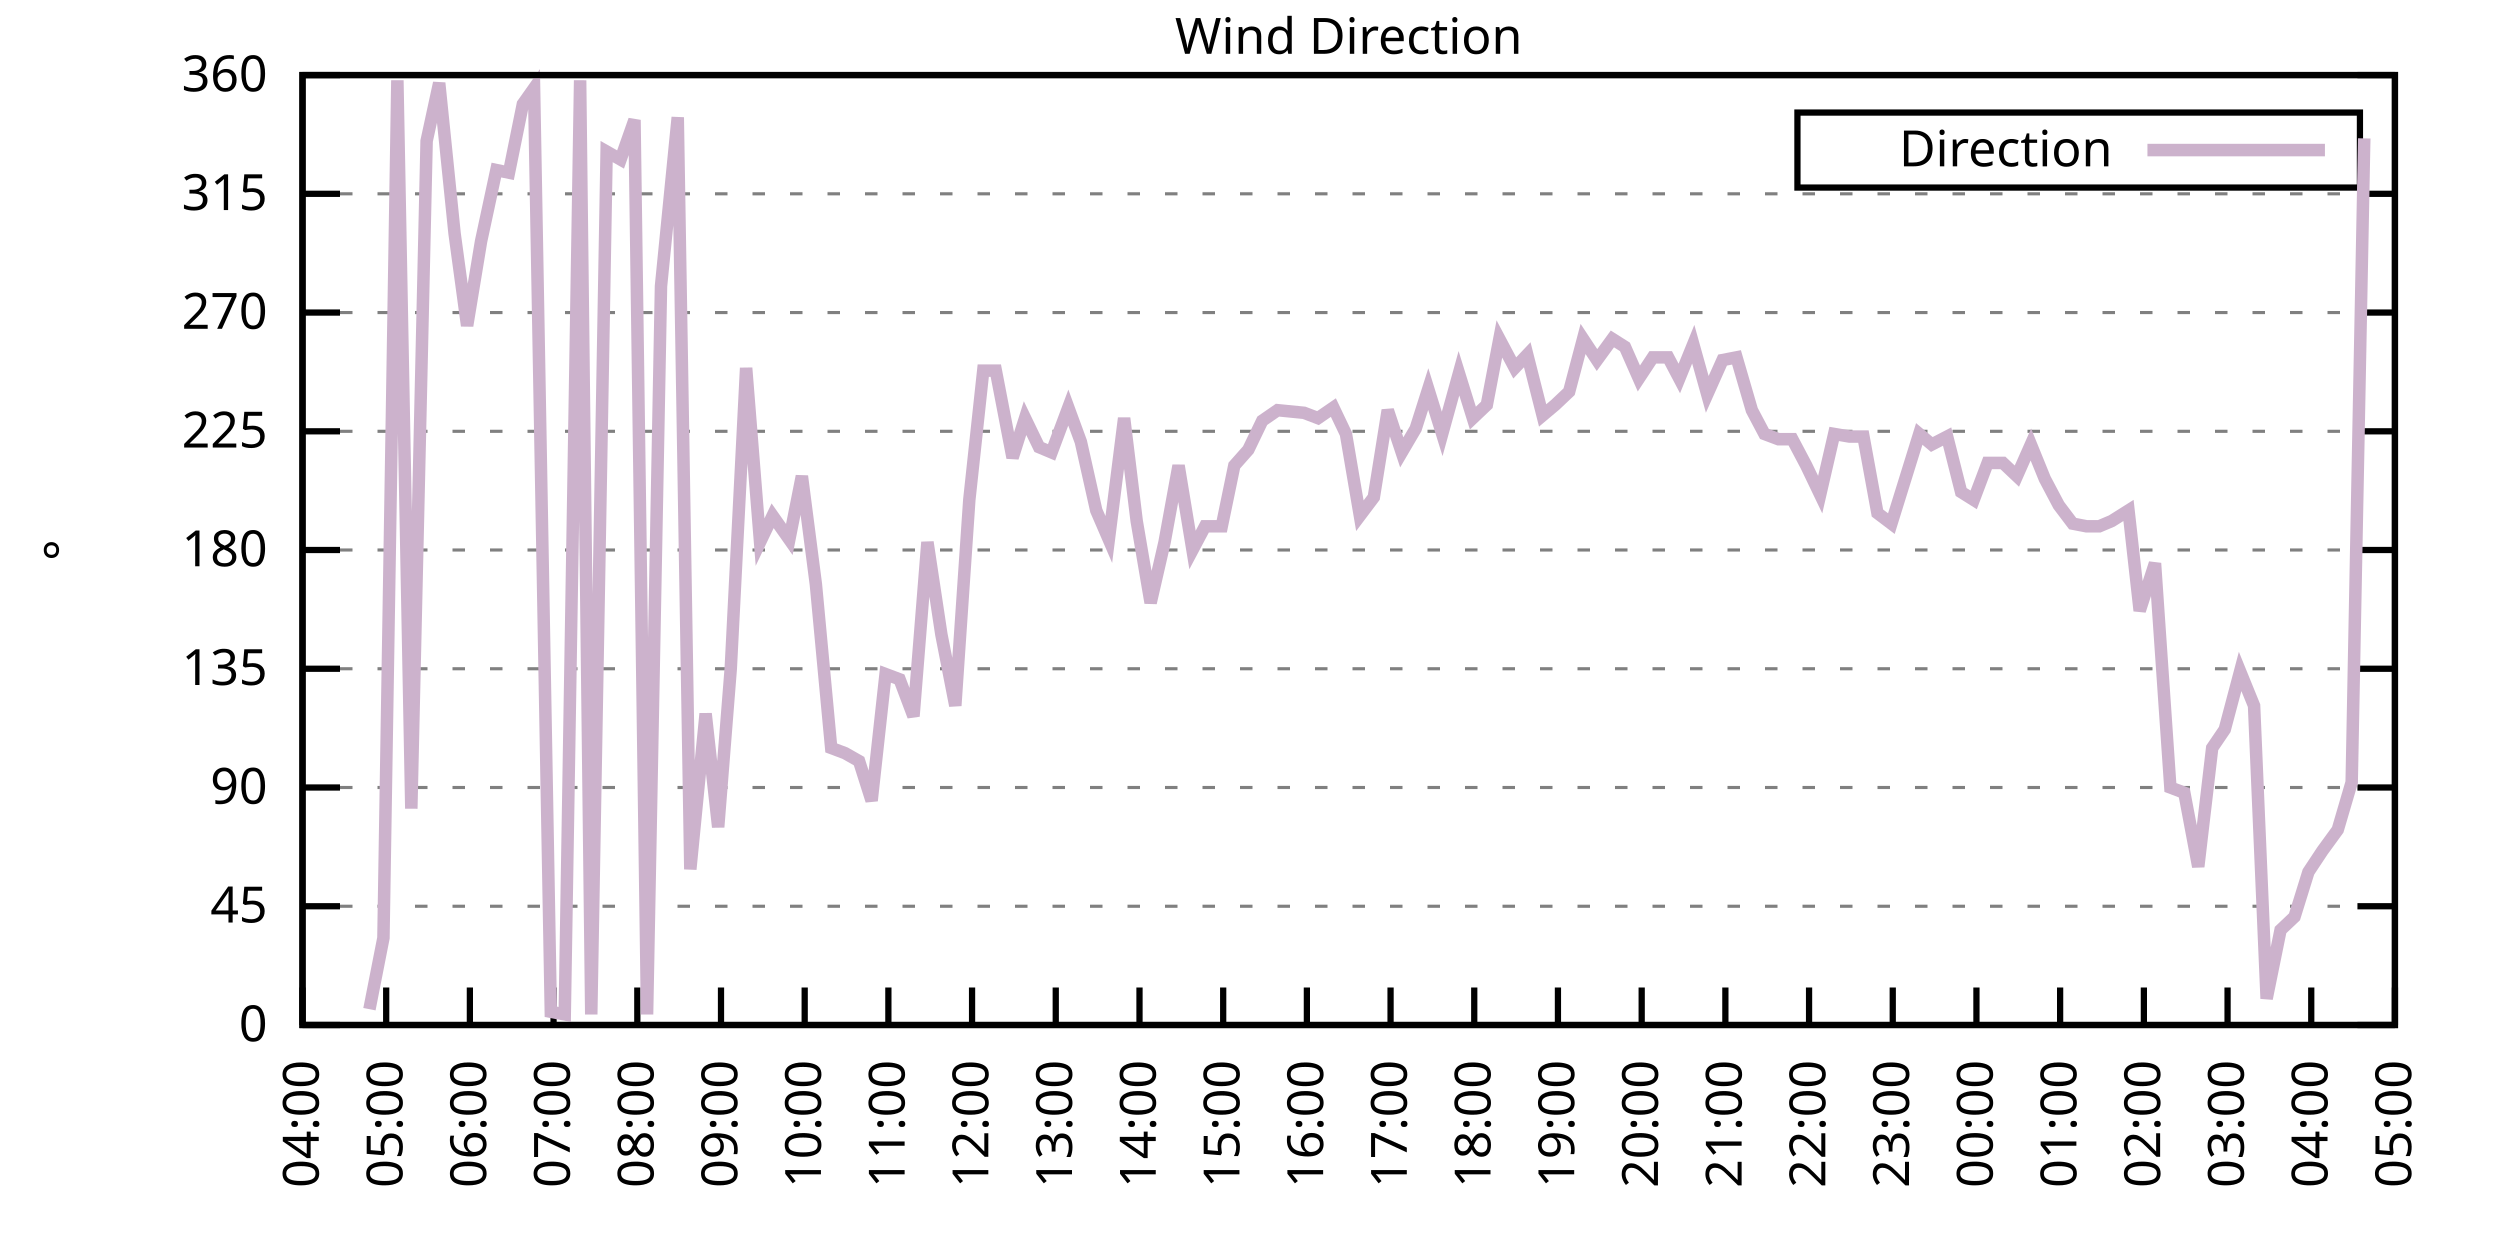
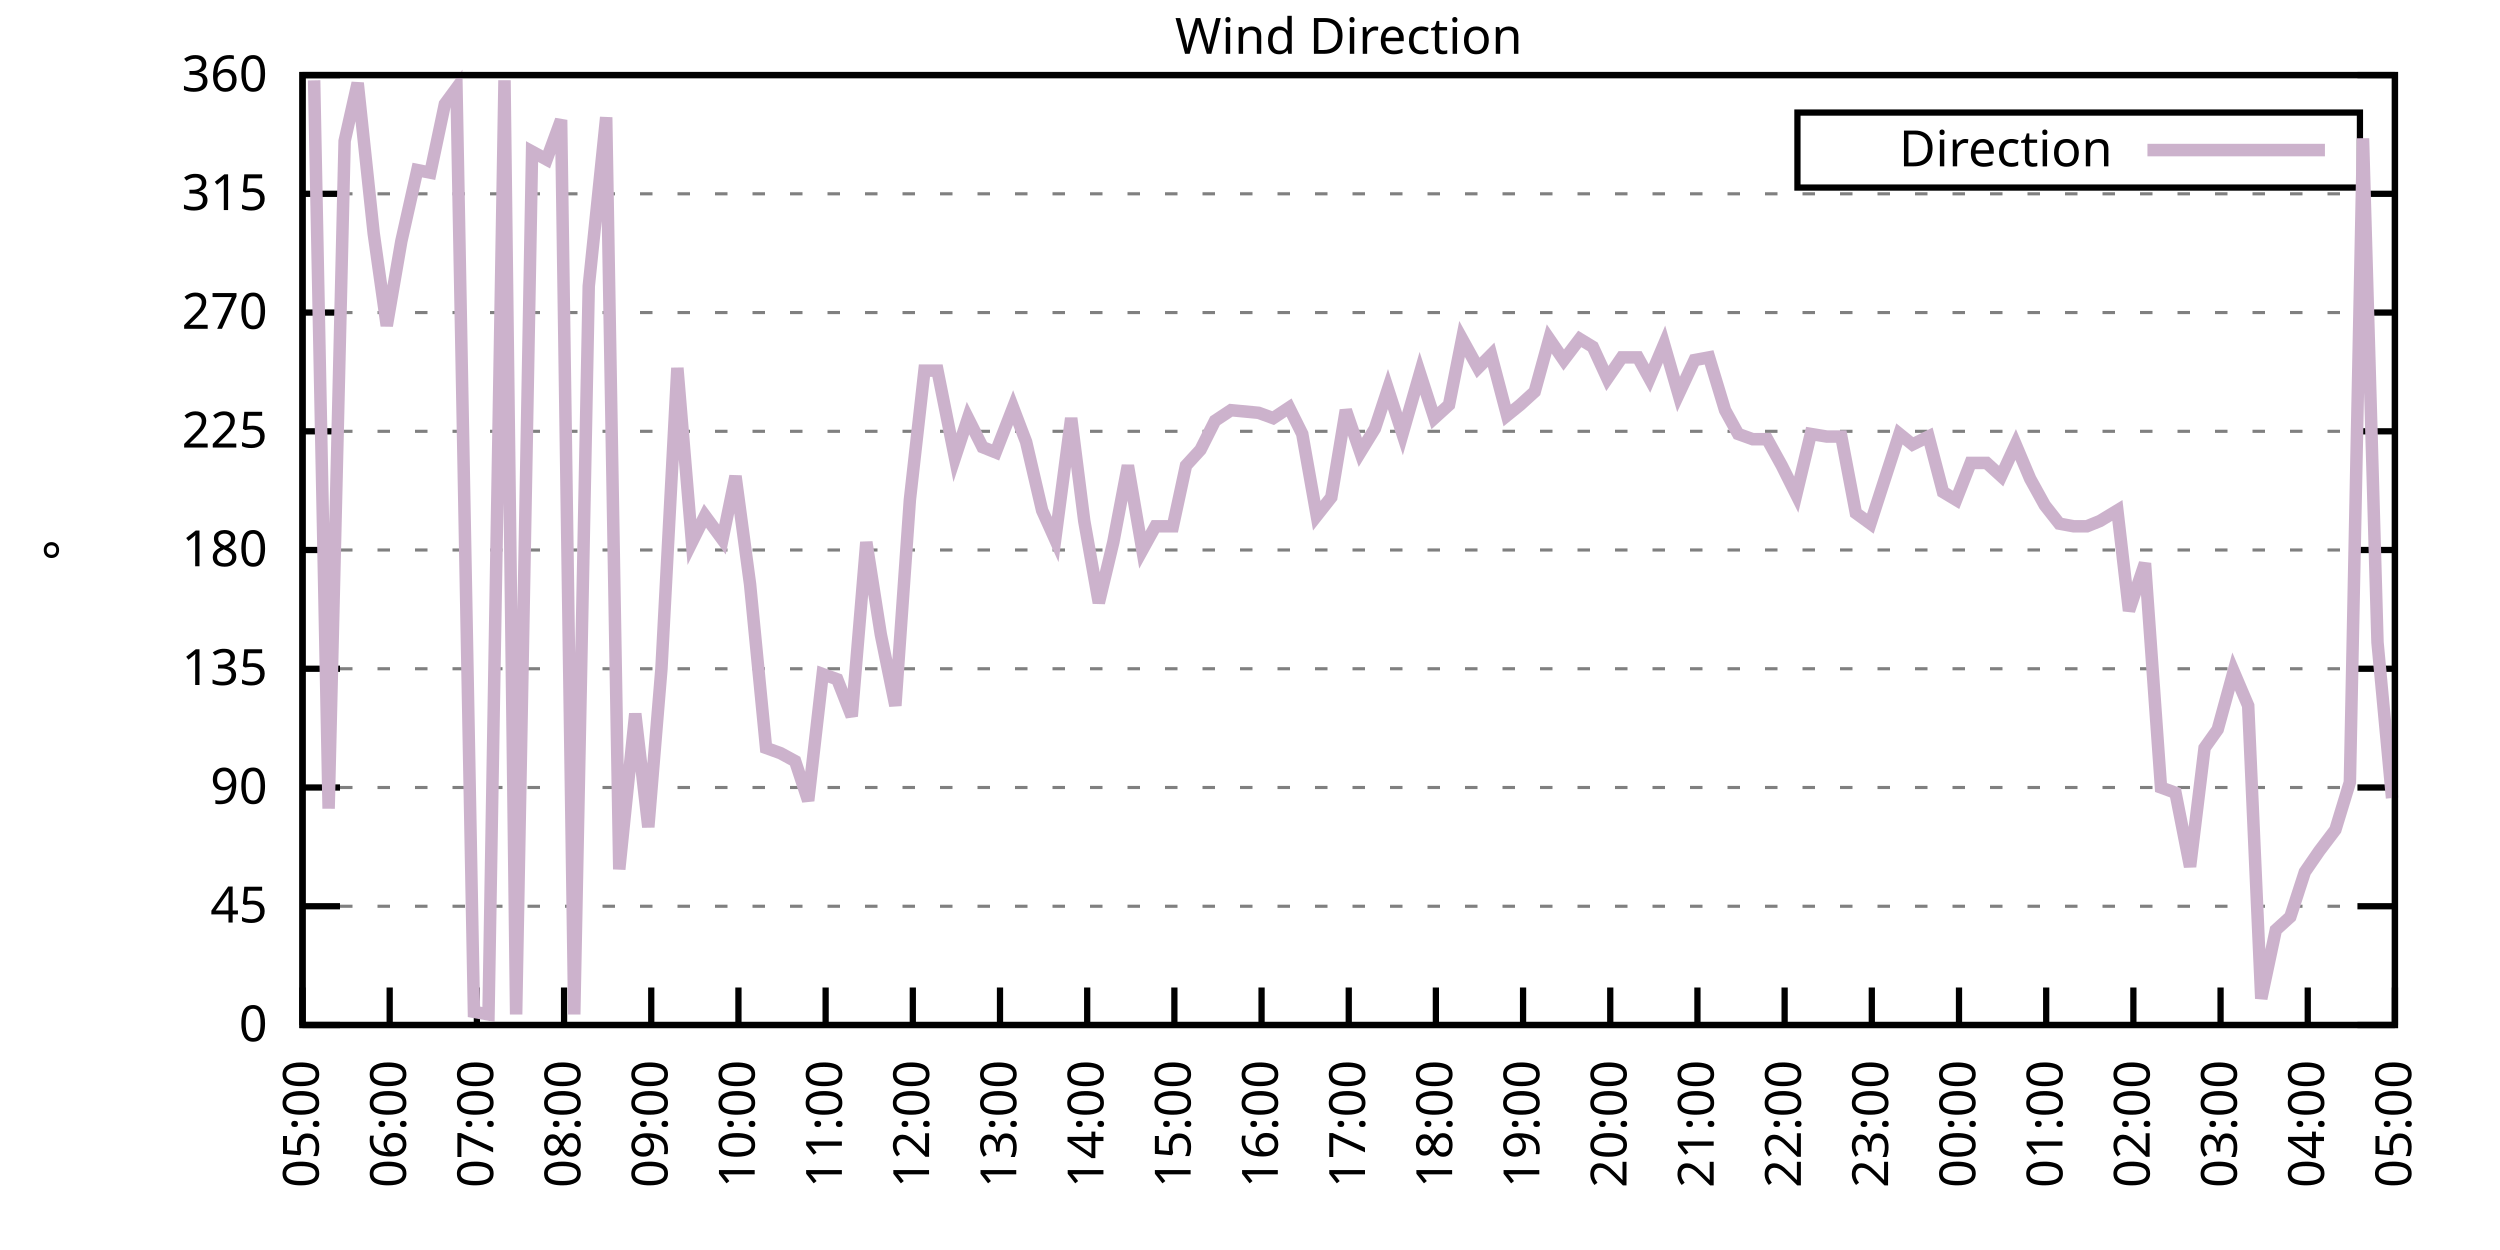
<svg xmlns="http://www.w3.org/2000/svg" xmlns:xlink="http://www.w3.org/1999/xlink" width="400" height="200" viewBox="0 0 400 200">
  <g id="gnuplot_canvas">
    <rect x="0" y="0" width="400" height="200" fill="none" />
    <defs>
      <circle id="gpDot" r="0.5" stroke-width="0.5" stroke="currentColor" />
      <path id="gpPt0" stroke-width="0.333" stroke="currentColor" d="M-1,0 h2 M0,-1 v2" />
      <path id="gpPt1" stroke-width="0.333" stroke="currentColor" d="M-1,-1 L1,1 M1,-1 L-1,1" />
      <path id="gpPt2" stroke-width="0.333" stroke="currentColor" d="M-1,0 L1,0 M0,-1 L0,1 M-1,-1 L1,1 M-1,1 L1,-1" />
      <rect id="gpPt3" stroke-width="0.333" stroke="currentColor" x="-1" y="-1" width="2" height="2" />
      <rect id="gpPt4" stroke-width="0.333" stroke="currentColor" fill="currentColor" x="-1" y="-1" width="2" height="2" />
      <circle id="gpPt5" stroke-width="0.333" stroke="currentColor" cx="0" cy="0" r="1" />
      <use xlink:href="#gpPt5" id="gpPt6" fill="currentColor" stroke="none" />
      <path id="gpPt7" stroke-width="0.333" stroke="currentColor" d="M0,-1.33 L-1.33,0.67 L1.33,0.67 z" />
      <use xlink:href="#gpPt7" id="gpPt8" fill="currentColor" stroke="none" />
      <use xlink:href="#gpPt7" id="gpPt9" stroke="currentColor" transform="rotate(180)" />
      <use xlink:href="#gpPt9" id="gpPt10" fill="currentColor" stroke="none" />
      <use xlink:href="#gpPt3" id="gpPt11" stroke="currentColor" transform="rotate(45)" />
      <use xlink:href="#gpPt11" id="gpPt12" fill="currentColor" stroke="none" />
      <path id="gpPt13" stroke-width="0.333" stroke="currentColor" d="M0,1.330 L1.265,0.411 L0.782,-1.067 L-0.782,-1.076 L-1.265,0.411 z" />
      <use xlink:href="#gpPt13" id="gpPt14" fill="currentColor" stroke="none" />
      <filter id="textbox" filterUnits="objectBoundingBox" x="0" y="0" height="1" width="1">
        <feFlood flood-color="white" flood-opacity="1" result="bgnd" />
        <feComposite in="SourceGraphic" in2="bgnd" operator="atop" />
      </filter>
      <filter id="greybox" filterUnits="objectBoundingBox" x="0" y="0" height="1" width="1">
        <feFlood flood-color="lightgrey" flood-opacity="1" result="grey" />
        <feComposite in="SourceGraphic" in2="grey" operator="atop" />
      </filter>
    </defs>
    <g fill="none" color="white" stroke="currentColor" stroke-width="1.00" stroke-linecap="butt" stroke-linejoin="miter">
</g>
    <g fill="none" color="black" stroke="currentColor" stroke-width="1.00" stroke-linecap="butt" stroke-linejoin="miter">
      <g stroke="none" shape-rendering="crispEdges">
        <polygon fill="rgb(255, 255, 255)" points="48.40,164.00 383.18,164.00 383.18,12.02 48.40,12.02 " />
      </g>
    </g>
    <g fill="none" color="black" stroke="currentColor" stroke-width="1.00" stroke-linecap="butt" stroke-linejoin="miter">
</g>
    <g fill="none" color="black" stroke="black" stroke-width="0.50" stroke-linecap="butt" stroke-linejoin="miter">
</g>
    <g fill="none" color="gray" stroke="currentColor" stroke-width="0.50" stroke-linecap="butt" stroke-linejoin="miter">
      <path stroke="gray" stroke-dasharray="2,4" class="gridline" d="M48.40,164.00 L383.19,164.00  " />
    </g>
    <g fill="none" color="gray" stroke="gray" stroke-width="1.00" stroke-linecap="butt" stroke-linejoin="miter">
</g>
    <g fill="none" color="black" stroke="currentColor" stroke-width="1.00" stroke-linecap="butt" stroke-linejoin="miter">
      <path stroke="black" d="M48.40,164.00 L54.40,164.00 M383.19,164.00 L377.19,164.00  " />
      <g transform="translate(42.80,166.60)" stroke="none" fill="black" font-family="Sans" font-size="8.00" text-anchor="end">
        <text>
          <tspan font-family="Sans"> 0</tspan>
        </text>
      </g>
    </g>
    <g fill="none" color="black" stroke="currentColor" stroke-width="1.00" stroke-linecap="butt" stroke-linejoin="miter">
</g>
    <g fill="none" color="black" stroke="black" stroke-width="0.50" stroke-linecap="butt" stroke-linejoin="miter">
</g>
    <g fill="none" color="gray" stroke="currentColor" stroke-width="0.50" stroke-linecap="butt" stroke-linejoin="miter">
      <path stroke="gray" stroke-dasharray="2,4" class="gridline" d="M48.40,145.00 L383.19,145.00  " />
    </g>
    <g fill="none" color="gray" stroke="gray" stroke-width="1.00" stroke-linecap="butt" stroke-linejoin="miter">
</g>
    <g fill="none" color="black" stroke="currentColor" stroke-width="1.00" stroke-linecap="butt" stroke-linejoin="miter">
      <path stroke="black" d="M48.40,145.00 L54.40,145.00 M383.19,145.00 L377.19,145.00  " />
      <g transform="translate(42.80,147.60)" stroke="none" fill="black" font-family="Sans" font-size="8.00" text-anchor="end">
        <text>
          <tspan font-family="Sans"> 45</tspan>
        </text>
      </g>
    </g>
    <g fill="none" color="black" stroke="currentColor" stroke-width="1.00" stroke-linecap="butt" stroke-linejoin="miter">
</g>
    <g fill="none" color="black" stroke="black" stroke-width="0.50" stroke-linecap="butt" stroke-linejoin="miter">
</g>
    <g fill="none" color="gray" stroke="currentColor" stroke-width="0.50" stroke-linecap="butt" stroke-linejoin="miter">
      <path stroke="gray" stroke-dasharray="2,4" class="gridline" d="M48.40,126.00 L383.19,126.00  " />
    </g>
    <g fill="none" color="gray" stroke="gray" stroke-width="1.00" stroke-linecap="butt" stroke-linejoin="miter">
</g>
    <g fill="none" color="black" stroke="currentColor" stroke-width="1.00" stroke-linecap="butt" stroke-linejoin="miter">
      <path stroke="black" d="M48.40,126.00 L54.40,126.00 M383.19,126.00 L377.19,126.00  " />
      <g transform="translate(42.80,128.60)" stroke="none" fill="black" font-family="Sans" font-size="8.00" text-anchor="end">
        <text>
          <tspan font-family="Sans"> 90</tspan>
        </text>
      </g>
    </g>
    <g fill="none" color="black" stroke="currentColor" stroke-width="1.00" stroke-linecap="butt" stroke-linejoin="miter">
</g>
    <g fill="none" color="black" stroke="black" stroke-width="0.50" stroke-linecap="butt" stroke-linejoin="miter">
</g>
    <g fill="none" color="gray" stroke="currentColor" stroke-width="0.50" stroke-linecap="butt" stroke-linejoin="miter">
      <path stroke="gray" stroke-dasharray="2,4" class="gridline" d="M48.40,107.00 L383.19,107.00  " />
    </g>
    <g fill="none" color="gray" stroke="gray" stroke-width="1.00" stroke-linecap="butt" stroke-linejoin="miter">
</g>
    <g fill="none" color="black" stroke="currentColor" stroke-width="1.00" stroke-linecap="butt" stroke-linejoin="miter">
      <path stroke="black" d="M48.40,107.00 L54.40,107.00 M383.19,107.00 L377.19,107.00  " />
      <g transform="translate(42.80,109.60)" stroke="none" fill="black" font-family="Sans" font-size="8.00" text-anchor="end">
        <text>
          <tspan font-family="Sans"> 135</tspan>
        </text>
      </g>
    </g>
    <g fill="none" color="black" stroke="currentColor" stroke-width="1.00" stroke-linecap="butt" stroke-linejoin="miter">
</g>
    <g fill="none" color="black" stroke="black" stroke-width="0.50" stroke-linecap="butt" stroke-linejoin="miter">
</g>
    <g fill="none" color="gray" stroke="currentColor" stroke-width="0.50" stroke-linecap="butt" stroke-linejoin="miter">
      <path stroke="gray" stroke-dasharray="2,4" class="gridline" d="M48.40,88.00 L383.19,88.00  " />
    </g>
    <g fill="none" color="gray" stroke="gray" stroke-width="1.00" stroke-linecap="butt" stroke-linejoin="miter">
</g>
    <g fill="none" color="black" stroke="currentColor" stroke-width="1.00" stroke-linecap="butt" stroke-linejoin="miter">
      <path stroke="black" d="M48.40,88.00 L54.40,88.00 M383.19,88.00 L377.19,88.00  " />
      <g transform="translate(42.80,90.60)" stroke="none" fill="black" font-family="Sans" font-size="8.00" text-anchor="end">
        <text>
          <tspan font-family="Sans"> 180</tspan>
        </text>
      </g>
    </g>
    <g fill="none" color="black" stroke="currentColor" stroke-width="1.00" stroke-linecap="butt" stroke-linejoin="miter">
</g>
    <g fill="none" color="black" stroke="black" stroke-width="0.50" stroke-linecap="butt" stroke-linejoin="miter">
</g>
    <g fill="none" color="gray" stroke="currentColor" stroke-width="0.50" stroke-linecap="butt" stroke-linejoin="miter">
      <path stroke="gray" stroke-dasharray="2,4" class="gridline" d="M48.40,69.01 L383.19,69.01  " />
    </g>
    <g fill="none" color="gray" stroke="gray" stroke-width="1.00" stroke-linecap="butt" stroke-linejoin="miter">
</g>
    <g fill="none" color="black" stroke="currentColor" stroke-width="1.00" stroke-linecap="butt" stroke-linejoin="miter">
      <path stroke="black" d="M48.40,69.01 L54.40,69.01 M383.19,69.01 L377.19,69.01  " />
      <g transform="translate(42.80,71.61)" stroke="none" fill="black" font-family="Sans" font-size="8.00" text-anchor="end">
        <text>
          <tspan font-family="Sans"> 225</tspan>
        </text>
      </g>
    </g>
    <g fill="none" color="black" stroke="currentColor" stroke-width="1.00" stroke-linecap="butt" stroke-linejoin="miter">
</g>
    <g fill="none" color="black" stroke="black" stroke-width="0.50" stroke-linecap="butt" stroke-linejoin="miter">
</g>
    <g fill="none" color="gray" stroke="currentColor" stroke-width="0.50" stroke-linecap="butt" stroke-linejoin="miter">
      <path stroke="gray" stroke-dasharray="2,4" class="gridline" d="M48.40,50.01 L383.19,50.01  " />
    </g>
    <g fill="none" color="gray" stroke="gray" stroke-width="1.00" stroke-linecap="butt" stroke-linejoin="miter">
</g>
    <g fill="none" color="black" stroke="currentColor" stroke-width="1.00" stroke-linecap="butt" stroke-linejoin="miter">
      <path stroke="black" d="M48.40,50.01 L54.40,50.01 M383.19,50.01 L377.19,50.01  " />
      <g transform="translate(42.80,52.61)" stroke="none" fill="black" font-family="Sans" font-size="8.00" text-anchor="end">
        <text>
          <tspan font-family="Sans"> 270</tspan>
        </text>
      </g>
    </g>
    <g fill="none" color="black" stroke="currentColor" stroke-width="1.00" stroke-linecap="butt" stroke-linejoin="miter">
</g>
    <g fill="none" color="black" stroke="black" stroke-width="0.50" stroke-linecap="butt" stroke-linejoin="miter">
</g>
    <g fill="none" color="gray" stroke="currentColor" stroke-width="0.50" stroke-linecap="butt" stroke-linejoin="miter">
      <path stroke="gray" stroke-dasharray="2,4" class="gridline" d="M48.40,31.01 L383.19,31.01  " />
    </g>
    <g fill="none" color="gray" stroke="gray" stroke-width="1.00" stroke-linecap="butt" stroke-linejoin="miter">
</g>
    <g fill="none" color="black" stroke="currentColor" stroke-width="1.00" stroke-linecap="butt" stroke-linejoin="miter">
      <path stroke="black" d="M48.40,31.01 L54.40,31.01 M383.19,31.01 L377.19,31.01  " />
      <g transform="translate(42.80,33.61)" stroke="none" fill="black" font-family="Sans" font-size="8.00" text-anchor="end">
        <text>
          <tspan font-family="Sans"> 315</tspan>
        </text>
      </g>
    </g>
    <g fill="none" color="black" stroke="currentColor" stroke-width="1.00" stroke-linecap="butt" stroke-linejoin="miter">
</g>
    <g fill="none" color="black" stroke="black" stroke-width="0.50" stroke-linecap="butt" stroke-linejoin="miter">
</g>
    <g fill="none" color="gray" stroke="currentColor" stroke-width="0.50" stroke-linecap="butt" stroke-linejoin="miter">
      <path stroke="gray" stroke-dasharray="2,4" class="gridline" d="M48.40,12.01 L383.19,12.01  " />
    </g>
    <g fill="none" color="gray" stroke="gray" stroke-width="1.00" stroke-linecap="butt" stroke-linejoin="miter">
</g>
    <g fill="none" color="black" stroke="currentColor" stroke-width="1.00" stroke-linecap="butt" stroke-linejoin="miter">
      <path stroke="black" d="M48.40,12.01 L54.40,12.01 M383.19,12.01 L377.19,12.01  " />
      <g transform="translate(42.80,14.61)" stroke="none" fill="black" font-family="Sans" font-size="8.00" text-anchor="end">
        <text>
          <tspan font-family="Sans"> 360</tspan>
        </text>
      </g>
    </g>
    <g fill="none" color="black" stroke="currentColor" stroke-width="1.00" stroke-linecap="butt" stroke-linejoin="miter">
      <path stroke="black" d="M48.40,164.00 L48.40,158.00  " />
      <g transform="translate(51.00,169.60) rotate(270.00)" stroke="none" fill="black" font-family="Sans" font-size="8.00" text-anchor="end">
        <text>
-           <tspan font-family="Sans">04:00</tspan>
-         </text>
-       </g>
-     </g>
-     <g fill="none" color="black" stroke="currentColor" stroke-width="1.00" stroke-linecap="butt" stroke-linejoin="miter">
-       <path stroke="black" d="M61.79,164.00 L61.79,158.00  " />
-       <g transform="translate(64.39,169.60) rotate(270.00)" stroke="none" fill="black" font-family="Sans" font-size="8.00" text-anchor="end">
-         <text>
          <tspan font-family="Sans">05:00</tspan>
        </text>
      </g>
    </g>
    <g fill="none" color="black" stroke="currentColor" stroke-width="1.00" stroke-linecap="butt" stroke-linejoin="miter">
-       <path stroke="black" d="M75.18,164.00 L75.18,158.00  " />
-       <g transform="translate(77.78,169.60) rotate(270.00)" stroke="none" fill="black" font-family="Sans" font-size="8.00" text-anchor="end">
+       <path stroke="black" d="M62.35,164.00 L62.35,158.00  " />
+       <g transform="translate(64.95,169.60) rotate(270.00)" stroke="none" fill="black" font-family="Sans" font-size="8.00" text-anchor="end">
        <text>
          <tspan font-family="Sans">06:00</tspan>
        </text>
      </g>
    </g>
    <g fill="none" color="black" stroke="currentColor" stroke-width="1.00" stroke-linecap="butt" stroke-linejoin="miter">
-       <path stroke="black" d="M88.57,164.00 L88.57,158.00  " />
-       <g transform="translate(91.17,169.60) rotate(270.00)" stroke="none" fill="black" font-family="Sans" font-size="8.00" text-anchor="end">
+       <path stroke="black" d="M76.30,164.00 L76.30,158.00  " />
+       <g transform="translate(78.90,169.60) rotate(270.00)" stroke="none" fill="black" font-family="Sans" font-size="8.00" text-anchor="end">
        <text>
          <tspan font-family="Sans">07:00</tspan>
        </text>
      </g>
    </g>
    <g fill="none" color="black" stroke="currentColor" stroke-width="1.00" stroke-linecap="butt" stroke-linejoin="miter">
-       <path stroke="black" d="M101.97,164.00 L101.97,158.00  " />
-       <g transform="translate(104.57,169.60) rotate(270.00)" stroke="none" fill="black" font-family="Sans" font-size="8.00" text-anchor="end">
+       <path stroke="black" d="M90.25,164.00 L90.25,158.00  " />
+       <g transform="translate(92.85,169.60) rotate(270.00)" stroke="none" fill="black" font-family="Sans" font-size="8.00" text-anchor="end">
        <text>
          <tspan font-family="Sans">08:00</tspan>
        </text>
      </g>
    </g>
    <g fill="none" color="black" stroke="currentColor" stroke-width="1.00" stroke-linecap="butt" stroke-linejoin="miter">
-       <path stroke="black" d="M115.36,164.00 L115.36,158.00  " />
-       <g transform="translate(117.96,169.60) rotate(270.00)" stroke="none" fill="black" font-family="Sans" font-size="8.00" text-anchor="end">
+       <path stroke="black" d="M104.20,164.00 L104.20,158.00  " />
+       <g transform="translate(106.80,169.60) rotate(270.00)" stroke="none" fill="black" font-family="Sans" font-size="8.00" text-anchor="end">
        <text>
          <tspan font-family="Sans">09:00</tspan>
        </text>
      </g>
    </g>
    <g fill="none" color="black" stroke="currentColor" stroke-width="1.00" stroke-linecap="butt" stroke-linejoin="miter">
-       <path stroke="black" d="M128.75,164.00 L128.75,158.00  " />
-       <g transform="translate(131.35,169.60) rotate(270.00)" stroke="none" fill="black" font-family="Sans" font-size="8.00" text-anchor="end">
+       <path stroke="black" d="M118.15,164.00 L118.15,158.00  " />
+       <g transform="translate(120.75,169.60) rotate(270.00)" stroke="none" fill="black" font-family="Sans" font-size="8.00" text-anchor="end">
        <text>
          <tspan font-family="Sans">10:00</tspan>
        </text>
      </g>
    </g>
    <g fill="none" color="black" stroke="currentColor" stroke-width="1.00" stroke-linecap="butt" stroke-linejoin="miter">
-       <path stroke="black" d="M142.14,164.00 L142.14,158.00  " />
-       <g transform="translate(144.74,169.60) rotate(270.00)" stroke="none" fill="black" font-family="Sans" font-size="8.00" text-anchor="end">
+       <path stroke="black" d="M132.10,164.00 L132.10,158.00  " />
+       <g transform="translate(134.70,169.60) rotate(270.00)" stroke="none" fill="black" font-family="Sans" font-size="8.00" text-anchor="end">
        <text>
          <tspan font-family="Sans">11:00</tspan>
        </text>
      </g>
    </g>
    <g fill="none" color="black" stroke="currentColor" stroke-width="1.00" stroke-linecap="butt" stroke-linejoin="miter">
-       <path stroke="black" d="M155.53,164.00 L155.53,158.00  " />
-       <g transform="translate(158.13,169.60) rotate(270.00)" stroke="none" fill="black" font-family="Sans" font-size="8.00" text-anchor="end">
+       <path stroke="black" d="M146.05,164.00 L146.05,158.00  " />
+       <g transform="translate(148.65,169.60) rotate(270.00)" stroke="none" fill="black" font-family="Sans" font-size="8.00" text-anchor="end">
        <text>
          <tspan font-family="Sans">12:00</tspan>
        </text>
      </g>
    </g>
    <g fill="none" color="black" stroke="currentColor" stroke-width="1.00" stroke-linecap="butt" stroke-linejoin="miter">
-       <path stroke="black" d="M168.92,164.00 L168.92,158.00  " />
-       <g transform="translate(171.52,169.60) rotate(270.00)" stroke="none" fill="black" font-family="Sans" font-size="8.00" text-anchor="end">
+       <path stroke="black" d="M160.00,164.00 L160.00,158.00  " />
+       <g transform="translate(162.60,169.60) rotate(270.00)" stroke="none" fill="black" font-family="Sans" font-size="8.00" text-anchor="end">
        <text>
          <tspan font-family="Sans">13:00</tspan>
        </text>
      </g>
    </g>
    <g fill="none" color="black" stroke="currentColor" stroke-width="1.00" stroke-linecap="butt" stroke-linejoin="miter">
-       <path stroke="black" d="M182.32,164.00 L182.32,158.00  " />
-       <g transform="translate(184.92,169.60) rotate(270.00)" stroke="none" fill="black" font-family="Sans" font-size="8.00" text-anchor="end">
+       <path stroke="black" d="M173.95,164.00 L173.95,158.00  " />
+       <g transform="translate(176.55,169.60) rotate(270.00)" stroke="none" fill="black" font-family="Sans" font-size="8.00" text-anchor="end">
        <text>
          <tspan font-family="Sans">14:00</tspan>
        </text>
      </g>
    </g>
    <g fill="none" color="black" stroke="currentColor" stroke-width="1.00" stroke-linecap="butt" stroke-linejoin="miter">
-       <path stroke="black" d="M195.71,164.00 L195.71,158.00  " />
-       <g transform="translate(198.31,169.60) rotate(270.00)" stroke="none" fill="black" font-family="Sans" font-size="8.00" text-anchor="end">
+       <path stroke="black" d="M187.90,164.00 L187.90,158.00  " />
+       <g transform="translate(190.50,169.60) rotate(270.00)" stroke="none" fill="black" font-family="Sans" font-size="8.00" text-anchor="end">
        <text>
          <tspan font-family="Sans">15:00</tspan>
        </text>
      </g>
    </g>
    <g fill="none" color="black" stroke="currentColor" stroke-width="1.00" stroke-linecap="butt" stroke-linejoin="miter">
-       <path stroke="black" d="M209.10,164.00 L209.10,158.00  " />
-       <g transform="translate(211.70,169.60) rotate(270.00)" stroke="none" fill="black" font-family="Sans" font-size="8.00" text-anchor="end">
+       <path stroke="black" d="M201.85,164.00 L201.85,158.00  " />
+       <g transform="translate(204.45,169.60) rotate(270.00)" stroke="none" fill="black" font-family="Sans" font-size="8.00" text-anchor="end">
        <text>
          <tspan font-family="Sans">16:00</tspan>
        </text>
      </g>
    </g>
    <g fill="none" color="black" stroke="currentColor" stroke-width="1.00" stroke-linecap="butt" stroke-linejoin="miter">
-       <path stroke="black" d="M222.49,164.00 L222.49,158.00  " />
-       <g transform="translate(225.09,169.60) rotate(270.00)" stroke="none" fill="black" font-family="Sans" font-size="8.00" text-anchor="end">
+       <path stroke="black" d="M215.80,164.00 L215.80,158.00  " />
+       <g transform="translate(218.40,169.60) rotate(270.00)" stroke="none" fill="black" font-family="Sans" font-size="8.00" text-anchor="end">
        <text>
          <tspan font-family="Sans">17:00</tspan>
        </text>
      </g>
    </g>
    <g fill="none" color="black" stroke="currentColor" stroke-width="1.00" stroke-linecap="butt" stroke-linejoin="miter">
-       <path stroke="black" d="M235.88,164.00 L235.88,158.00  " />
-       <g transform="translate(238.48,169.60) rotate(270.00)" stroke="none" fill="black" font-family="Sans" font-size="8.00" text-anchor="end">
+       <path stroke="black" d="M229.74,164.00 L229.74,158.00  " />
+       <g transform="translate(232.34,169.60) rotate(270.00)" stroke="none" fill="black" font-family="Sans" font-size="8.00" text-anchor="end">
        <text>
          <tspan font-family="Sans">18:00</tspan>
        </text>
      </g>
    </g>
    <g fill="none" color="black" stroke="currentColor" stroke-width="1.00" stroke-linecap="butt" stroke-linejoin="miter">
-       <path stroke="black" d="M249.27,164.00 L249.27,158.00  " />
-       <g transform="translate(251.87,169.60) rotate(270.00)" stroke="none" fill="black" font-family="Sans" font-size="8.00" text-anchor="end">
+       <path stroke="black" d="M243.69,164.00 L243.69,158.00  " />
+       <g transform="translate(246.29,169.60) rotate(270.00)" stroke="none" fill="black" font-family="Sans" font-size="8.00" text-anchor="end">
        <text>
          <tspan font-family="Sans">19:00</tspan>
        </text>
      </g>
    </g>
    <g fill="none" color="black" stroke="currentColor" stroke-width="1.00" stroke-linecap="butt" stroke-linejoin="miter">
-       <path stroke="black" d="M262.67,164.00 L262.67,158.00  " />
-       <g transform="translate(265.27,169.60) rotate(270.00)" stroke="none" fill="black" font-family="Sans" font-size="8.00" text-anchor="end">
+       <path stroke="black" d="M257.64,164.00 L257.64,158.00  " />
+       <g transform="translate(260.24,169.60) rotate(270.00)" stroke="none" fill="black" font-family="Sans" font-size="8.00" text-anchor="end">
        <text>
          <tspan font-family="Sans">20:00</tspan>
        </text>
      </g>
    </g>
    <g fill="none" color="black" stroke="currentColor" stroke-width="1.00" stroke-linecap="butt" stroke-linejoin="miter">
-       <path stroke="black" d="M276.06,164.00 L276.06,158.00  " />
-       <g transform="translate(278.66,169.60) rotate(270.00)" stroke="none" fill="black" font-family="Sans" font-size="8.00" text-anchor="end">
+       <path stroke="black" d="M271.59,164.00 L271.59,158.00  " />
+       <g transform="translate(274.19,169.60) rotate(270.00)" stroke="none" fill="black" font-family="Sans" font-size="8.00" text-anchor="end">
        <text>
          <tspan font-family="Sans">21:00</tspan>
        </text>
      </g>
    </g>
    <g fill="none" color="black" stroke="currentColor" stroke-width="1.00" stroke-linecap="butt" stroke-linejoin="miter">
-       <path stroke="black" d="M289.45,164.00 L289.45,158.00  " />
-       <g transform="translate(292.05,169.60) rotate(270.00)" stroke="none" fill="black" font-family="Sans" font-size="8.00" text-anchor="end">
+       <path stroke="black" d="M285.54,164.00 L285.54,158.00  " />
+       <g transform="translate(288.14,169.60) rotate(270.00)" stroke="none" fill="black" font-family="Sans" font-size="8.00" text-anchor="end">
        <text>
          <tspan font-family="Sans">22:00</tspan>
        </text>
      </g>
    </g>
    <g fill="none" color="black" stroke="currentColor" stroke-width="1.00" stroke-linecap="butt" stroke-linejoin="miter">
-       <path stroke="black" d="M302.84,164.00 L302.84,158.00  " />
-       <g transform="translate(305.44,169.60) rotate(270.00)" stroke="none" fill="black" font-family="Sans" font-size="8.00" text-anchor="end">
+       <path stroke="black" d="M299.49,164.00 L299.49,158.00  " />
+       <g transform="translate(302.09,169.60) rotate(270.00)" stroke="none" fill="black" font-family="Sans" font-size="8.00" text-anchor="end">
        <text>
          <tspan font-family="Sans">23:00</tspan>
        </text>
      </g>
    </g>
    <g fill="none" color="black" stroke="currentColor" stroke-width="1.00" stroke-linecap="butt" stroke-linejoin="miter">
-       <path stroke="black" d="M316.23,164.00 L316.23,158.00  " />
-       <g transform="translate(318.83,169.60) rotate(270.00)" stroke="none" fill="black" font-family="Sans" font-size="8.00" text-anchor="end">
+       <path stroke="black" d="M313.44,164.00 L313.44,158.00  " />
+       <g transform="translate(316.04,169.60) rotate(270.00)" stroke="none" fill="black" font-family="Sans" font-size="8.00" text-anchor="end">
        <text>
          <tspan font-family="Sans">00:00</tspan>
        </text>
      </g>
    </g>
    <g fill="none" color="black" stroke="currentColor" stroke-width="1.00" stroke-linecap="butt" stroke-linejoin="miter">
-       <path stroke="black" d="M329.62,164.00 L329.62,158.00  " />
-       <g transform="translate(332.22,169.60) rotate(270.00)" stroke="none" fill="black" font-family="Sans" font-size="8.00" text-anchor="end">
+       <path stroke="black" d="M327.39,164.00 L327.39,158.00  " />
+       <g transform="translate(329.99,169.60) rotate(270.00)" stroke="none" fill="black" font-family="Sans" font-size="8.00" text-anchor="end">
        <text>
          <tspan font-family="Sans">01:00</tspan>
        </text>
      </g>
    </g>
    <g fill="none" color="black" stroke="currentColor" stroke-width="1.00" stroke-linecap="butt" stroke-linejoin="miter">
-       <path stroke="black" d="M343.02,164.00 L343.02,158.00  " />
-       <g transform="translate(345.62,169.60) rotate(270.00)" stroke="none" fill="black" font-family="Sans" font-size="8.00" text-anchor="end">
+       <path stroke="black" d="M341.34,164.00 L341.34,158.00  " />
+       <g transform="translate(343.94,169.60) rotate(270.00)" stroke="none" fill="black" font-family="Sans" font-size="8.00" text-anchor="end">
        <text>
          <tspan font-family="Sans">02:00</tspan>
        </text>
      </g>
    </g>
    <g fill="none" color="black" stroke="currentColor" stroke-width="1.00" stroke-linecap="butt" stroke-linejoin="miter">
-       <path stroke="black" d="M356.41,164.00 L356.41,158.00  " />
-       <g transform="translate(359.01,169.60) rotate(270.00)" stroke="none" fill="black" font-family="Sans" font-size="8.00" text-anchor="end">
+       <path stroke="black" d="M355.29,164.00 L355.29,158.00  " />
+       <g transform="translate(357.89,169.60) rotate(270.00)" stroke="none" fill="black" font-family="Sans" font-size="8.00" text-anchor="end">
        <text>
          <tspan font-family="Sans">03:00</tspan>
        </text>
      </g>
    </g>
    <g fill="none" color="black" stroke="currentColor" stroke-width="1.00" stroke-linecap="butt" stroke-linejoin="miter">
-       <path stroke="black" d="M369.80,164.00 L369.80,158.00  " />
-       <g transform="translate(372.40,169.60) rotate(270.00)" stroke="none" fill="black" font-family="Sans" font-size="8.00" text-anchor="end">
+       <path stroke="black" d="M369.24,164.00 L369.24,158.00  " />
+       <g transform="translate(371.84,169.60) rotate(270.00)" stroke="none" fill="black" font-family="Sans" font-size="8.00" text-anchor="end">
        <text>
          <tspan font-family="Sans">04:00</tspan>
        </text>
      </g>
    </g>
    <g fill="none" color="black" stroke="currentColor" stroke-width="1.00" stroke-linecap="butt" stroke-linejoin="miter">
      <path stroke="black" d="M383.19,164.00 L383.19,158.00  " />
      <g transform="translate(385.79,169.60) rotate(270.00)" stroke="none" fill="black" font-family="Sans" font-size="8.00" text-anchor="end">
        <text>
          <tspan font-family="Sans">05:00</tspan>
        </text>
      </g>
    </g>
    <g fill="none" color="black" stroke="currentColor" stroke-width="1.00" stroke-linecap="butt" stroke-linejoin="miter">
</g>
    <g fill="none" color="black" stroke="currentColor" stroke-width="1.00" stroke-linecap="butt" stroke-linejoin="miter">
      <path stroke="black" d="M48.40,12.01 L48.40,164.00 L383.19,164.00 L383.19,12.01 L48.40,12.01 Z  " />
    </g>
    <g fill="none" color="black" stroke="currentColor" stroke-width="1.00" stroke-linecap="butt" stroke-linejoin="miter">
</g>
    <g fill="none" color="black" stroke="currentColor" stroke-width="1.00" stroke-linecap="butt" stroke-linejoin="miter">
      <path stroke="black" d="M287.59,30.01 L287.59,18.01 L377.59,18.01 L377.59,30.01 L287.59,30.01 Z  " />
    </g>
    <g id="Wind_direction_plot_1">
      <g fill="none" color="white" stroke="black" stroke-width="2.00" stroke-linecap="butt" stroke-linejoin="miter">
</g>
      <g fill="none" color="black" stroke="currentColor" stroke-width="2.00" stroke-linecap="butt" stroke-linejoin="miter">
        <g transform="translate(337.99,26.61)" stroke="none" fill="black" font-family="Sans" font-size="8.00" text-anchor="end">
          <text>
            <tspan font-family="Sans">Direction</tspan>
          </text>
        </g>
      </g>
      <g fill="none" color="black" stroke="currentColor" stroke-width="2.00" stroke-linecap="butt" stroke-linejoin="miter">
-         <path stroke="rgb(204, 178, 204)" d="M343.59,24.01 L371.99,24.01 M59.11,161.47 L61.35,150.07 L63.58,12.85 L65.81,129.38 L68.26,22.56 L70.27,13.28   L72.73,37.34 L74.74,52.12 L76.97,38.61 L79.42,27.21 L81.43,27.63 L83.66,16.65 L85.45,14.12 L88.13,161.89   L90.36,162.31 L92.82,12.85 L94.60,162.31 L97.06,24.25 L99.29,25.52 L101.52,19.19 L103.53,162.31 L105.76,45.79   L108.44,18.77 L110.45,139.09 L112.90,114.18 L114.91,132.34 L116.92,107.00 L119.38,58.87 L121.61,86.74 L123.62,82.52   L126.29,86.32 L128.30,76.18 L130.54,93.49 L132.99,119.67 L135.22,120.51 L137.45,121.78 L139.46,128.11 L141.69,107.85   L143.93,108.69 L146.16,114.60 L148.39,86.74 L150.62,101.52 L152.85,112.91 L155.09,79.98 L157.32,59.30 L159.33,59.30   L162.01,73.23 L164.01,66.90 L166.25,71.54 L168.25,72.38 L170.93,65.21 L172.94,70.70 L175.40,81.67 L177.41,86.32   L179.86,66.90 L181.87,83.36 L184.10,96.45 L186.33,86.74 L188.57,74.49 L190.80,88.00 L192.81,84.21 L195.48,84.21   L197.49,74.49 L199.73,71.96 L201.96,67.32 L204.41,65.63 L208.65,66.05 L210.88,66.90 L213.34,65.21 L215.35,69.43   L217.58,82.52 L219.81,79.56 L222.04,65.63 L224.28,72.38 L226.51,68.58 L228.52,62.25 L230.75,69.43 L233.43,59.72   L235.66,66.90 L237.89,64.78 L239.90,54.23 L242.36,58.87 L244.36,56.76 L246.82,66.47 L248.83,64.78 L251.06,62.67   L253.29,54.23 L255.52,57.61 L257.98,54.23 L259.99,55.50 L262.22,60.56 L264.45,57.18 L266.91,57.18 L268.69,60.56   L270.92,55.07 L273.16,63.10 L275.61,57.61 L277.84,57.18 L280.30,65.63 L282.31,69.43 L284.54,70.27 L286.77,70.27   L289.00,74.49 L291.23,79.14 L293.47,69.43 L295.92,69.85 L298.15,69.85 L300.39,82.09 L302.62,83.78 L304.85,76.61   L307.08,69.43 L309.09,71.12 L311.54,69.85 L313.78,78.72 L315.79,79.98 L318.02,74.07 L320.47,74.07 L322.70,76.18   L324.94,71.12 L327.17,76.61 L329.40,80.83 L331.63,83.78 L333.86,84.21 L335.87,84.21 L337.88,83.36 L340.56,81.67   L342.35,97.72 L344.80,90.12 L347.26,126.00 L349.49,126.85 L351.72,138.67 L353.95,119.67 L355.96,116.71 L358.42,107.43   L360.65,112.91 L362.66,159.78 L364.89,148.80 L367.12,146.69 L369.35,139.51 L371.58,136.14 L374.04,132.76 L376.27,125.16   L378.28,22.14  " />
+         <path stroke="rgb(204, 178, 204)" d="M343.59,24.01 L371.99,24.01 M50.26,12.85 L52.58,129.38 L55.14,22.56 L57.23,13.28 L59.79,37.34 L61.88,52.12   L64.21,38.61 L66.77,27.21 L68.86,27.63 L71.18,16.65 L73.04,14.12 L75.83,161.89 L78.16,162.31 L80.72,12.85   L82.58,162.31 L85.13,24.25 L87.46,25.52 L89.78,19.19 L91.88,162.31 L94.20,45.79 L96.99,18.77 L99.08,139.09   L101.64,114.18 L103.73,132.34 L105.83,107.00 L108.38,58.87 L110.71,86.74 L112.80,82.52 L115.59,86.32 L117.68,76.18   L120.01,93.49 L122.57,119.67 L124.89,120.51 L127.22,121.78 L129.31,128.11 L131.63,107.85 L133.96,108.69 L136.28,114.60   L138.61,86.74 L140.93,101.52 L143.26,112.91 L145.58,79.98 L147.91,59.30 L150.00,59.30 L152.79,73.23 L154.88,66.90   L157.21,71.54 L159.30,72.38 L162.09,65.21 L164.18,70.70 L166.74,81.67 L168.83,86.32 L171.39,66.90 L173.48,83.36   L175.81,96.45 L178.13,86.74 L180.46,74.49 L182.78,88.00 L184.87,84.21 L187.66,84.21 L189.76,74.49 L192.08,71.96   L194.41,67.32 L196.96,65.63 L201.38,66.05 L203.71,66.90 L206.26,65.21 L208.36,69.43 L210.68,82.52 L213.01,79.56   L215.33,65.63 L217.65,72.38 L219.98,68.58 L222.07,62.25 L224.40,69.43 L227.19,59.72 L229.51,66.90 L231.84,64.78   L233.93,54.23 L236.49,58.87 L238.58,56.76 L241.14,66.47 L243.23,64.78 L245.55,62.67 L247.88,54.23 L250.20,57.61   L252.76,54.23 L254.85,55.50 L257.18,60.56 L259.50,57.18 L262.06,57.18 L263.92,60.56 L266.25,55.07 L268.57,63.10   L271.13,57.61 L273.45,57.18 L276.01,65.63 L278.10,69.43 L280.43,70.27 L282.75,70.27 L285.08,74.49 L287.40,79.14   L289.73,69.43 L292.29,69.85 L294.61,69.85 L296.94,82.09 L299.26,83.78 L301.58,76.61 L303.91,69.43 L306.00,71.12   L308.56,69.85 L310.88,78.72 L312.98,79.98 L315.30,74.07 L317.86,74.07 L320.18,76.18 L322.51,71.12 L324.83,76.61   L327.16,80.83 L329.48,83.78 L331.81,84.21 L333.90,84.21 L335.99,83.36 L338.78,81.67 L340.64,97.72 L343.20,90.12   L345.76,126.00 L348.08,126.85 L350.41,138.67 L352.73,119.67 L354.83,116.71 L357.38,107.43 L359.71,112.91 L361.80,159.78   L364.13,148.80 L366.45,146.69 L368.78,139.51 L371.10,136.14 L373.66,132.76 L375.98,125.16 L378.08,22.14 L380.40,102.78   L382.73,127.69  " />
      </g>
    </g>
    <g fill="none" color="black" stroke="currentColor" stroke-width="2.00" stroke-linecap="butt" stroke-linejoin="miter">
</g>
    <g fill="none" color="black" stroke="black" stroke-width="1.00" stroke-linecap="butt" stroke-linejoin="miter">
</g>
    <g fill="none" color="black" stroke="currentColor" stroke-width="1.00" stroke-linecap="butt" stroke-linejoin="miter">
      <path stroke="black" d="M48.40,12.01 L48.40,164.00 L383.19,164.00 L383.19,12.01 L48.40,12.01 Z  " />
      <g transform="translate(12.80,88.01) rotate(270.00)" stroke="none" fill="black" font-family="Sans" font-size="8.00" text-anchor="middle">
        <text>
          <tspan font-family="Sans">°</tspan>
        </text>
      </g>
    </g>
    <g fill="none" color="black" stroke="currentColor" stroke-width="1.00" stroke-linecap="butt" stroke-linejoin="miter">
</g>
    <g fill="none" color="black" stroke="currentColor" stroke-width="1.00" stroke-linecap="butt" stroke-linejoin="miter">
      <g transform="translate(215.79,8.61)" stroke="none" fill="black" font-family="Sans" font-size="8.00" text-anchor="middle">
        <text>
          <tspan font-family="Sans">Wind Direction</tspan>
        </text>
      </g>
    </g>
    <g fill="none" color="black" stroke="currentColor" stroke-width="1.00" stroke-linecap="butt" stroke-linejoin="miter">
</g>
  </g>
</svg>
